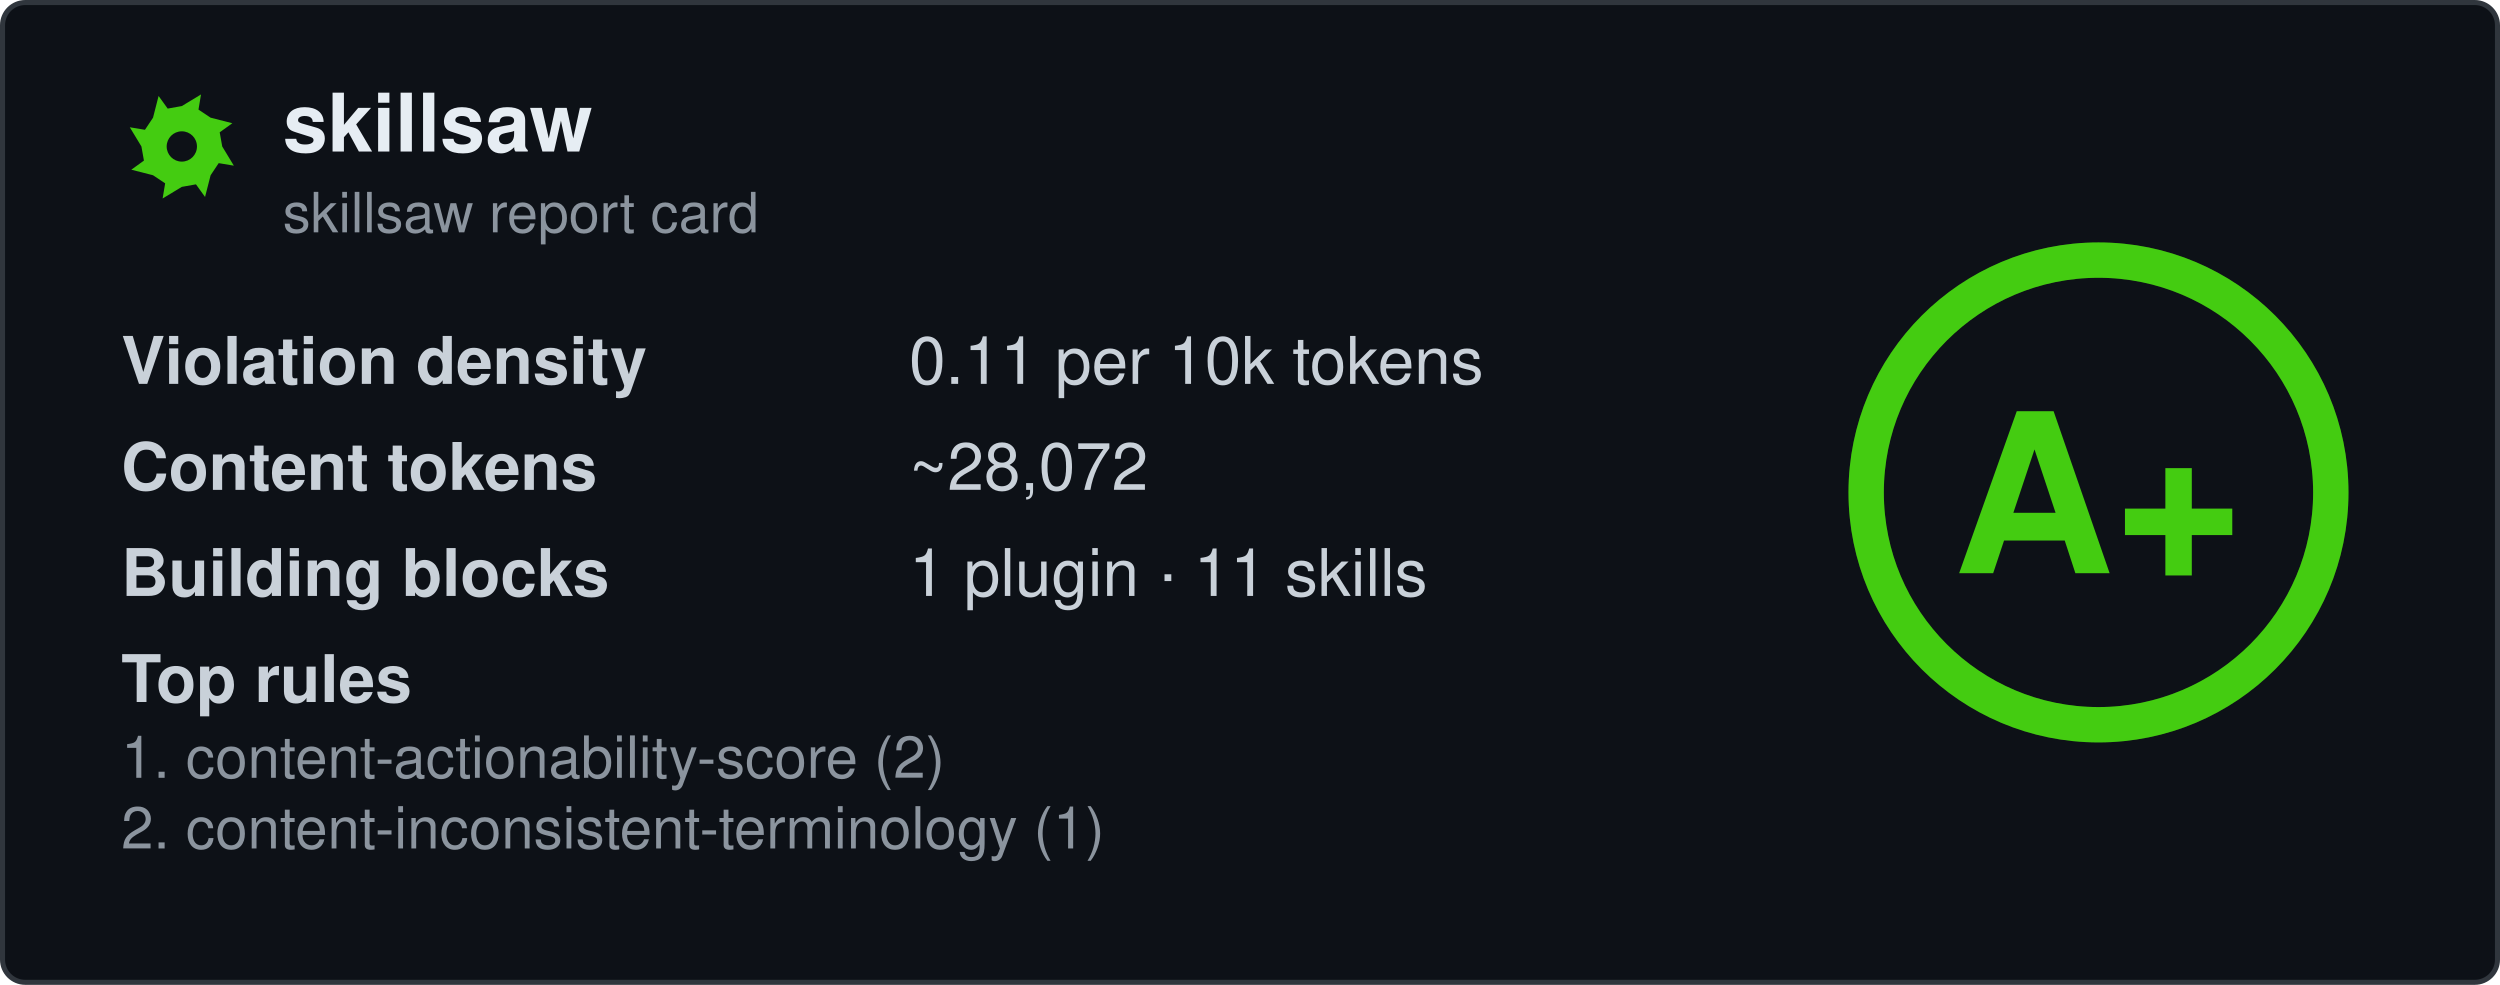
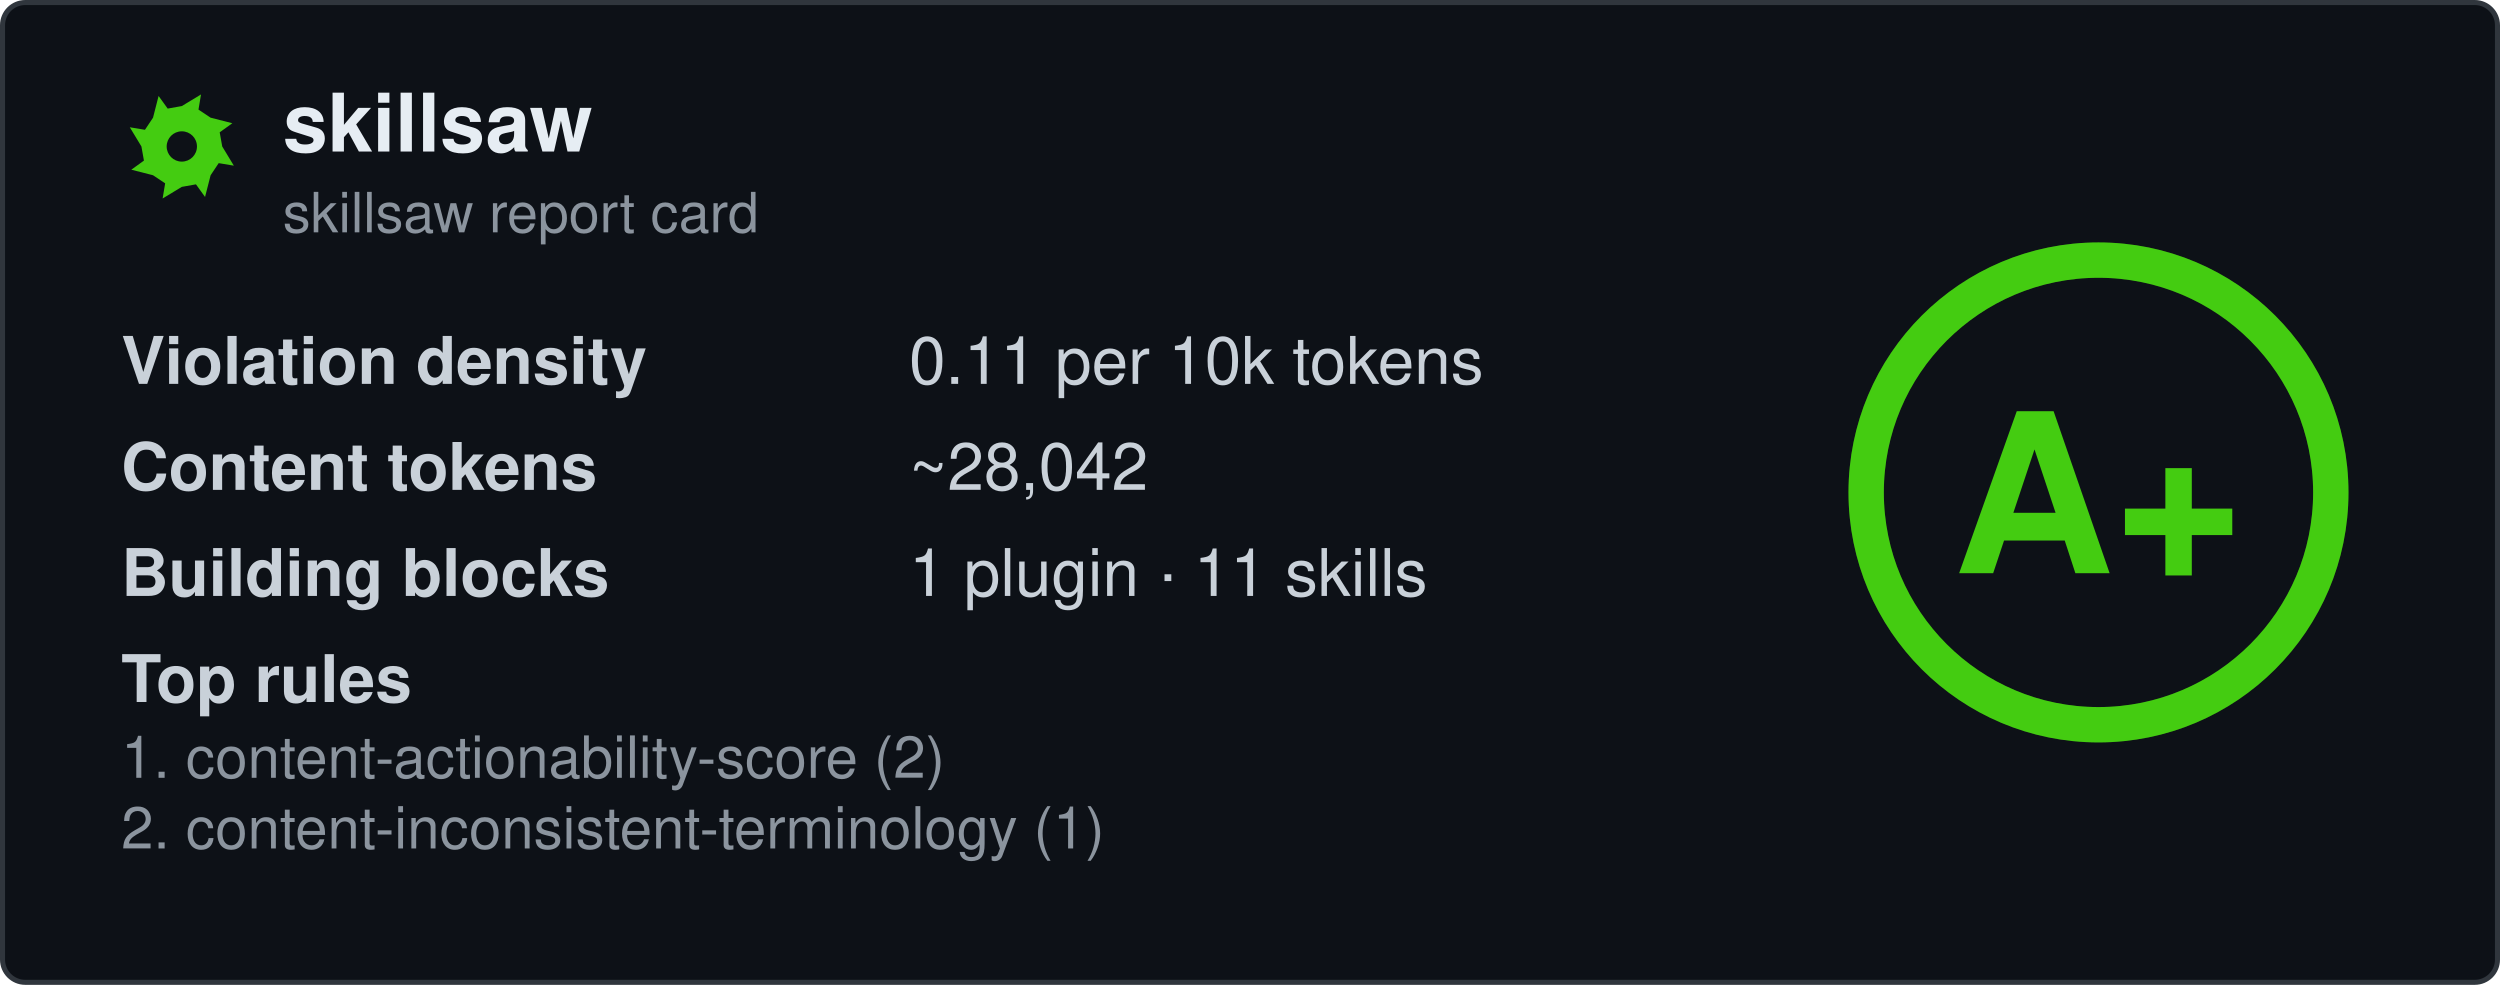
<svg xmlns="http://www.w3.org/2000/svg" width="495" height="195" viewBox="0 0 495 195" fill="none" role="img" aria-labelledby="card-title">
  <style>
    .title { font: 600 16px 'Segoe UI', Ubuntu, 'Helvetica Neue', Helvetica, Arial, sans-serif; fill: #e6edf3; }
    .subtitle { font: 400 11px 'Segoe UI', Ubuntu, 'Helvetica Neue', Helvetica, Arial, sans-serif; fill: #8b949e; }
    .label { font: 600 13px 'Segoe UI', Ubuntu, 'Helvetica Neue', Helvetica, Arial, sans-serif; fill: #c9d1d9; }
    .value { font: 400 13px 'Segoe UI', Ubuntu, 'Helvetica Neue', Helvetica, Arial, sans-serif; fill: #c9d1d9; }
    .rule { font: 400 11.5px 'Segoe UI', Ubuntu, 'Helvetica Neue', Helvetica, Arial, sans-serif; fill: #8b949e; }
    .grade-letter { font: 800 44px 'Segoe UI', Ubuntu, 'Helvetica Neue', Helvetica, Arial, sans-serif; fill: #44cc11; }
  </style>
  <rect x="0.5" y="0.5" width="494" height="194" rx="4.5" fill="#0d1117" stroke="#30363d" />
  <g transform="translate(24, 17)">
    <path fill-rule="evenodd" fill="#44cc11" d="M20.0 12.0L22.3 15.8L19.3 15.3L17.7 17.7L16.6 22.0L14.8 19.5L12.0 20.0L8.2 22.3L8.7 19.3L6.3 17.7L2.0 16.6L4.5 14.8L4.0 12.0L1.7 8.2L4.7 8.7L6.3 6.3L7.4 2.0L9.2 4.5L12.0 4.0L15.8 1.7L15.3 4.7L17.7 6.3L22.0 7.4L19.5 9.2ZM15.0 12.0A3.0 3.0 0 1 0 9.0 12.0A3.0 3.0 0 1 0 15.0 12.0Z" />
  </g>
  <text x="56" y="30" class="title" data-testid="repo-name">skillsaw</text>
  <text x="56" y="46" class="subtitle">skillsaw report card</text>
  <g data-testid="stats">
    <text x="24" y="76">
      <tspan class="label">Violation density</tspan>
      <tspan x="180" class="value">
        <tspan data-testid="density">0.11</tspan> per 10k tokens</tspan>
    </text>
    <text x="24" y="97">
      <tspan class="label">Content tokens</tspan>
-       <tspan x="180" class="value">~<tspan data-testid="tokens">28,072</tspan>
+       <tspan x="180" class="value">~<tspan data-testid="tokens">28,042</tspan>
      </tspan>
    </text>
    <text x="24" y="118">
      <tspan class="label">Building blocks</tspan>
      <tspan x="180" class="value">
        <tspan data-testid="plugins">1</tspan> plugin · <tspan data-testid="skills">11</tspan> skills</tspan>
    </text>
    <text x="24" y="139" class="label">Top rules</text>
    <text x="24" y="154" class="rule" data-testid="rule-0">1. content-actionability-score (2)</text>
    <text x="24" y="168" class="rule" data-testid="rule-1">2. content-inconsistent-terminology (1)</text>
  </g>
  <g transform="translate(415.5, 97.5)">
    <circle r="46" fill="none" stroke="#44cc11" stroke-opacity="0.25" stroke-width="7" />
    <circle r="46" fill="none" stroke="#44cc11" stroke-width="7" stroke-linecap="round" transform="rotate(-90)" stroke-dasharray="289.03 289.03" />
    <text y="16" text-anchor="middle" class="grade-letter" data-testid="grade-letter">A+</text>
  </g>
</svg>
